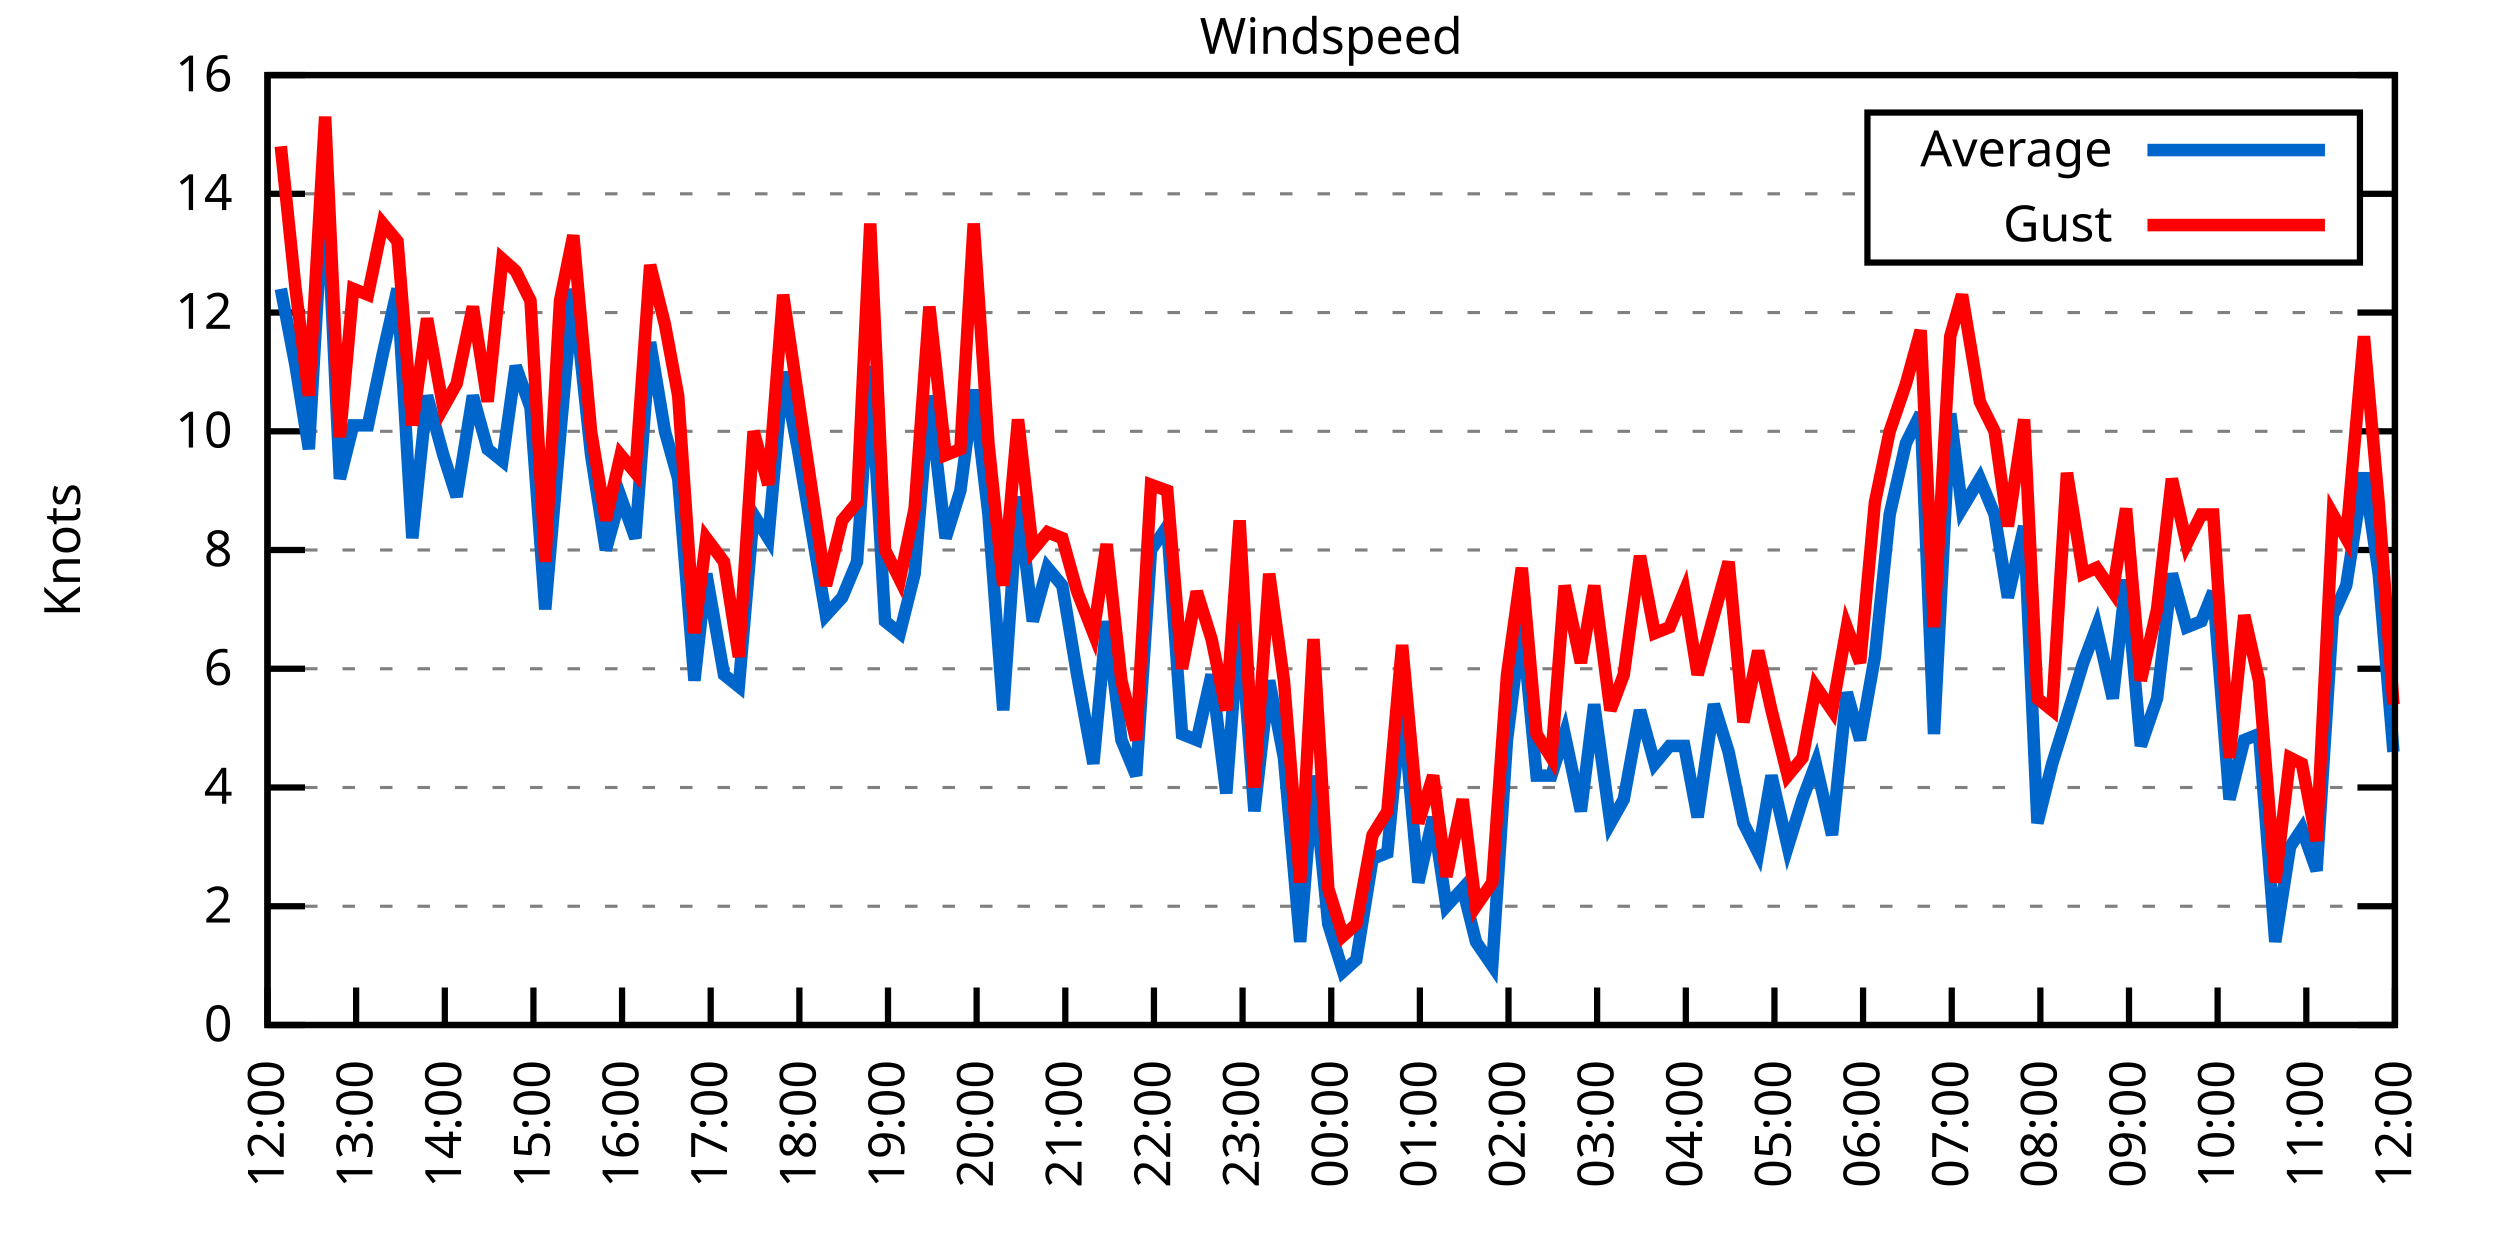
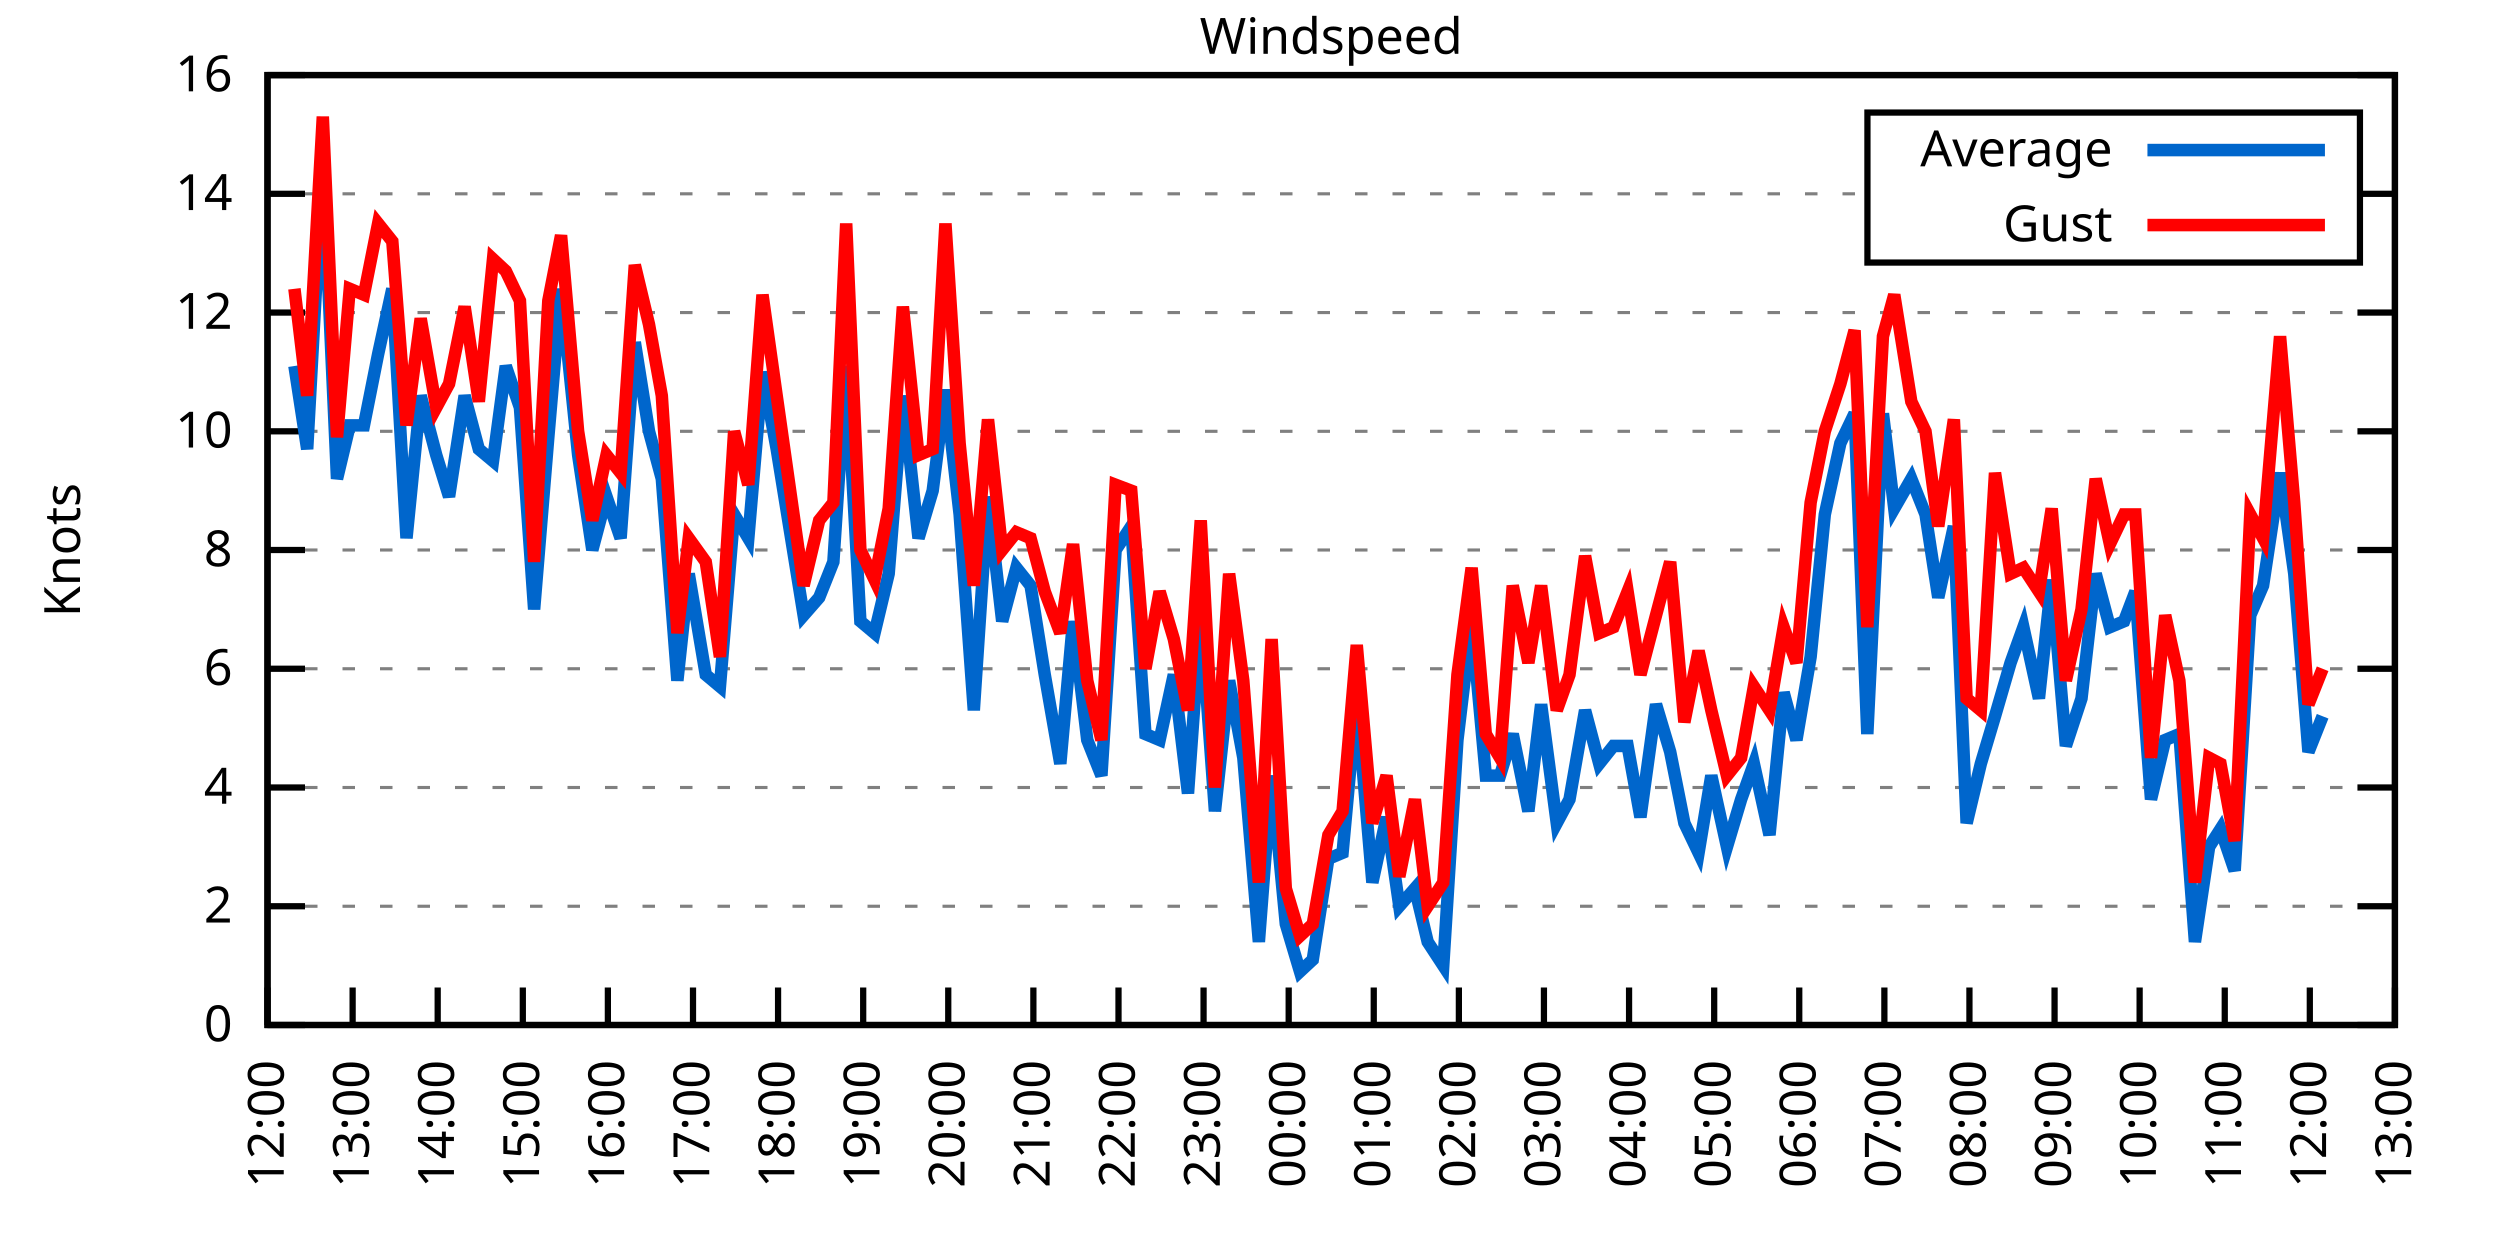
<svg xmlns="http://www.w3.org/2000/svg" xmlns:xlink="http://www.w3.org/1999/xlink" width="400" height="200" viewBox="0 0 400 200">
  <g id="gnuplot_canvas">
    <rect x="0" y="0" width="400" height="200" fill="none" />
    <defs>
      <circle id="gpDot" r="0.5" stroke-width="0.5" stroke="currentColor" />
      <path id="gpPt0" stroke-width="0.333" stroke="currentColor" d="M-1,0 h2 M0,-1 v2" />
      <path id="gpPt1" stroke-width="0.333" stroke="currentColor" d="M-1,-1 L1,1 M1,-1 L-1,1" />
      <path id="gpPt2" stroke-width="0.333" stroke="currentColor" d="M-1,0 L1,0 M0,-1 L0,1 M-1,-1 L1,1 M-1,1 L1,-1" />
      <rect id="gpPt3" stroke-width="0.333" stroke="currentColor" x="-1" y="-1" width="2" height="2" />
      <rect id="gpPt4" stroke-width="0.333" stroke="currentColor" fill="currentColor" x="-1" y="-1" width="2" height="2" />
      <circle id="gpPt5" stroke-width="0.333" stroke="currentColor" cx="0" cy="0" r="1" />
      <use xlink:href="#gpPt5" id="gpPt6" fill="currentColor" stroke="none" />
      <path id="gpPt7" stroke-width="0.333" stroke="currentColor" d="M0,-1.33 L-1.33,0.67 L1.33,0.67 z" />
      <use xlink:href="#gpPt7" id="gpPt8" fill="currentColor" stroke="none" />
      <use xlink:href="#gpPt7" id="gpPt9" stroke="currentColor" transform="rotate(180)" />
      <use xlink:href="#gpPt9" id="gpPt10" fill="currentColor" stroke="none" />
      <use xlink:href="#gpPt3" id="gpPt11" stroke="currentColor" transform="rotate(45)" />
      <use xlink:href="#gpPt11" id="gpPt12" fill="currentColor" stroke="none" />
      <path id="gpPt13" stroke-width="0.333" stroke="currentColor" d="M0,1.330 L1.265,0.411 L0.782,-1.067 L-0.782,-1.076 L-1.265,0.411 z" />
      <use xlink:href="#gpPt13" id="gpPt14" fill="currentColor" stroke="none" />
      <filter id="textbox" filterUnits="objectBoundingBox" x="0" y="0" height="1" width="1">
        <feFlood flood-color="white" flood-opacity="1" result="bgnd" />
        <feComposite in="SourceGraphic" in2="bgnd" operator="atop" />
      </filter>
      <filter id="greybox" filterUnits="objectBoundingBox" x="0" y="0" height="1" width="1">
        <feFlood flood-color="lightgrey" flood-opacity="1" result="grey" />
        <feComposite in="SourceGraphic" in2="grey" operator="atop" />
      </filter>
    </defs>
    <g fill="none" color="white" stroke="currentColor" stroke-width="1.00" stroke-linecap="butt" stroke-linejoin="miter">
</g>
    <g fill="none" color="black" stroke="currentColor" stroke-width="1.00" stroke-linecap="butt" stroke-linejoin="miter">
      <g stroke="none" shape-rendering="crispEdges">
        <polygon fill="rgb(255, 255, 255)" points="42.80,164.00 383.18,164.00 383.18,12.02 42.80,12.02 " />
      </g>
    </g>
    <g fill="none" color="black" stroke="currentColor" stroke-width="1.00" stroke-linecap="butt" stroke-linejoin="miter">
</g>
    <g fill="none" color="black" stroke="black" stroke-width="0.50" stroke-linecap="butt" stroke-linejoin="miter">
</g>
    <g fill="none" color="gray" stroke="currentColor" stroke-width="0.50" stroke-linecap="butt" stroke-linejoin="miter">
      <path stroke="gray" stroke-dasharray="2,4" class="gridline" d="M42.80,164.00 L383.19,164.00  " />
    </g>
    <g fill="none" color="gray" stroke="gray" stroke-width="1.00" stroke-linecap="butt" stroke-linejoin="miter">
</g>
    <g fill="none" color="black" stroke="currentColor" stroke-width="1.00" stroke-linecap="butt" stroke-linejoin="miter">
      <path stroke="black" d="M42.80,164.00 L48.80,164.00 M383.19,164.00 L377.19,164.00  " />
      <g transform="translate(37.20,166.60)" stroke="none" fill="black" font-family="Sans" font-size="8.00" text-anchor="end">
        <text>
          <tspan font-family="Sans"> 0</tspan>
        </text>
      </g>
    </g>
    <g fill="none" color="black" stroke="currentColor" stroke-width="1.00" stroke-linecap="butt" stroke-linejoin="miter">
</g>
    <g fill="none" color="black" stroke="black" stroke-width="0.50" stroke-linecap="butt" stroke-linejoin="miter">
</g>
    <g fill="none" color="gray" stroke="currentColor" stroke-width="0.50" stroke-linecap="butt" stroke-linejoin="miter">
      <path stroke="gray" stroke-dasharray="2,4" class="gridline" d="M42.80,145.00 L383.19,145.00  " />
    </g>
    <g fill="none" color="gray" stroke="gray" stroke-width="1.00" stroke-linecap="butt" stroke-linejoin="miter">
</g>
    <g fill="none" color="black" stroke="currentColor" stroke-width="1.00" stroke-linecap="butt" stroke-linejoin="miter">
      <path stroke="black" d="M42.80,145.00 L48.80,145.00 M383.19,145.00 L377.19,145.00  " />
      <g transform="translate(37.20,147.60)" stroke="none" fill="black" font-family="Sans" font-size="8.00" text-anchor="end">
        <text>
          <tspan font-family="Sans"> 2</tspan>
        </text>
      </g>
    </g>
    <g fill="none" color="black" stroke="currentColor" stroke-width="1.00" stroke-linecap="butt" stroke-linejoin="miter">
</g>
    <g fill="none" color="black" stroke="black" stroke-width="0.50" stroke-linecap="butt" stroke-linejoin="miter">
</g>
    <g fill="none" color="gray" stroke="currentColor" stroke-width="0.50" stroke-linecap="butt" stroke-linejoin="miter">
      <path stroke="gray" stroke-dasharray="2,4" class="gridline" d="M42.80,126.00 L383.19,126.00  " />
    </g>
    <g fill="none" color="gray" stroke="gray" stroke-width="1.00" stroke-linecap="butt" stroke-linejoin="miter">
</g>
    <g fill="none" color="black" stroke="currentColor" stroke-width="1.00" stroke-linecap="butt" stroke-linejoin="miter">
      <path stroke="black" d="M42.80,126.00 L48.80,126.00 M383.19,126.00 L377.19,126.00  " />
      <g transform="translate(37.20,128.60)" stroke="none" fill="black" font-family="Sans" font-size="8.00" text-anchor="end">
        <text>
          <tspan font-family="Sans"> 4</tspan>
        </text>
      </g>
    </g>
    <g fill="none" color="black" stroke="currentColor" stroke-width="1.00" stroke-linecap="butt" stroke-linejoin="miter">
</g>
    <g fill="none" color="black" stroke="black" stroke-width="0.50" stroke-linecap="butt" stroke-linejoin="miter">
</g>
    <g fill="none" color="gray" stroke="currentColor" stroke-width="0.50" stroke-linecap="butt" stroke-linejoin="miter">
      <path stroke="gray" stroke-dasharray="2,4" class="gridline" d="M42.80,107.00 L383.19,107.00  " />
    </g>
    <g fill="none" color="gray" stroke="gray" stroke-width="1.00" stroke-linecap="butt" stroke-linejoin="miter">
</g>
    <g fill="none" color="black" stroke="currentColor" stroke-width="1.00" stroke-linecap="butt" stroke-linejoin="miter">
      <path stroke="black" d="M42.80,107.00 L48.80,107.00 M383.19,107.00 L377.19,107.00  " />
      <g transform="translate(37.20,109.60)" stroke="none" fill="black" font-family="Sans" font-size="8.00" text-anchor="end">
        <text>
          <tspan font-family="Sans"> 6</tspan>
        </text>
      </g>
    </g>
    <g fill="none" color="black" stroke="currentColor" stroke-width="1.00" stroke-linecap="butt" stroke-linejoin="miter">
</g>
    <g fill="none" color="black" stroke="black" stroke-width="0.50" stroke-linecap="butt" stroke-linejoin="miter">
</g>
    <g fill="none" color="gray" stroke="currentColor" stroke-width="0.50" stroke-linecap="butt" stroke-linejoin="miter">
      <path stroke="gray" stroke-dasharray="2,4" class="gridline" d="M42.80,88.00 L383.19,88.00  " />
    </g>
    <g fill="none" color="gray" stroke="gray" stroke-width="1.00" stroke-linecap="butt" stroke-linejoin="miter">
</g>
    <g fill="none" color="black" stroke="currentColor" stroke-width="1.00" stroke-linecap="butt" stroke-linejoin="miter">
      <path stroke="black" d="M42.80,88.00 L48.80,88.00 M383.19,88.00 L377.19,88.00  " />
      <g transform="translate(37.20,90.60)" stroke="none" fill="black" font-family="Sans" font-size="8.00" text-anchor="end">
        <text>
          <tspan font-family="Sans"> 8</tspan>
        </text>
      </g>
    </g>
    <g fill="none" color="black" stroke="currentColor" stroke-width="1.00" stroke-linecap="butt" stroke-linejoin="miter">
</g>
    <g fill="none" color="black" stroke="black" stroke-width="0.50" stroke-linecap="butt" stroke-linejoin="miter">
</g>
    <g fill="none" color="gray" stroke="currentColor" stroke-width="0.50" stroke-linecap="butt" stroke-linejoin="miter">
      <path stroke="gray" stroke-dasharray="2,4" class="gridline" d="M42.80,69.01 L383.19,69.01  " />
    </g>
    <g fill="none" color="gray" stroke="gray" stroke-width="1.00" stroke-linecap="butt" stroke-linejoin="miter">
</g>
    <g fill="none" color="black" stroke="currentColor" stroke-width="1.00" stroke-linecap="butt" stroke-linejoin="miter">
      <path stroke="black" d="M42.80,69.01 L48.80,69.01 M383.19,69.01 L377.19,69.01  " />
      <g transform="translate(37.20,71.61)" stroke="none" fill="black" font-family="Sans" font-size="8.00" text-anchor="end">
        <text>
          <tspan font-family="Sans"> 10</tspan>
        </text>
      </g>
    </g>
    <g fill="none" color="black" stroke="currentColor" stroke-width="1.00" stroke-linecap="butt" stroke-linejoin="miter">
</g>
    <g fill="none" color="black" stroke="black" stroke-width="0.50" stroke-linecap="butt" stroke-linejoin="miter">
</g>
    <g fill="none" color="gray" stroke="currentColor" stroke-width="0.50" stroke-linecap="butt" stroke-linejoin="miter">
      <path stroke="gray" stroke-dasharray="2,4" class="gridline" d="M42.80,50.01 L383.19,50.01  " />
    </g>
    <g fill="none" color="gray" stroke="gray" stroke-width="1.00" stroke-linecap="butt" stroke-linejoin="miter">
</g>
    <g fill="none" color="black" stroke="currentColor" stroke-width="1.00" stroke-linecap="butt" stroke-linejoin="miter">
      <path stroke="black" d="M42.80,50.01 L48.80,50.01 M383.19,50.01 L377.19,50.01  " />
      <g transform="translate(37.20,52.61)" stroke="none" fill="black" font-family="Sans" font-size="8.00" text-anchor="end">
        <text>
          <tspan font-family="Sans"> 12</tspan>
        </text>
      </g>
    </g>
    <g fill="none" color="black" stroke="currentColor" stroke-width="1.00" stroke-linecap="butt" stroke-linejoin="miter">
</g>
    <g fill="none" color="black" stroke="black" stroke-width="0.50" stroke-linecap="butt" stroke-linejoin="miter">
</g>
    <g fill="none" color="gray" stroke="currentColor" stroke-width="0.50" stroke-linecap="butt" stroke-linejoin="miter">
      <path stroke="gray" stroke-dasharray="2,4" class="gridline" d="M42.80,31.01 L298.79,31.01 M377.59,31.01 L383.19,31.01  " />
    </g>
    <g fill="none" color="gray" stroke="gray" stroke-width="1.00" stroke-linecap="butt" stroke-linejoin="miter">
</g>
    <g fill="none" color="black" stroke="currentColor" stroke-width="1.00" stroke-linecap="butt" stroke-linejoin="miter">
      <path stroke="black" d="M42.80,31.01 L48.80,31.01 M383.19,31.01 L377.19,31.01  " />
      <g transform="translate(37.20,33.61)" stroke="none" fill="black" font-family="Sans" font-size="8.00" text-anchor="end">
        <text>
          <tspan font-family="Sans"> 14</tspan>
        </text>
      </g>
    </g>
    <g fill="none" color="black" stroke="currentColor" stroke-width="1.00" stroke-linecap="butt" stroke-linejoin="miter">
</g>
    <g fill="none" color="black" stroke="black" stroke-width="0.50" stroke-linecap="butt" stroke-linejoin="miter">
</g>
    <g fill="none" color="gray" stroke="currentColor" stroke-width="0.50" stroke-linecap="butt" stroke-linejoin="miter">
      <path stroke="gray" stroke-dasharray="2,4" class="gridline" d="M42.80,12.01 L383.19,12.01  " />
    </g>
    <g fill="none" color="gray" stroke="gray" stroke-width="1.00" stroke-linecap="butt" stroke-linejoin="miter">
</g>
    <g fill="none" color="black" stroke="currentColor" stroke-width="1.00" stroke-linecap="butt" stroke-linejoin="miter">
      <path stroke="black" d="M42.80,12.01 L48.80,12.01 M383.19,12.01 L377.19,12.01  " />
      <g transform="translate(37.20,14.61)" stroke="none" fill="black" font-family="Sans" font-size="8.00" text-anchor="end">
        <text>
          <tspan font-family="Sans"> 16</tspan>
        </text>
      </g>
    </g>
    <g fill="none" color="black" stroke="currentColor" stroke-width="1.00" stroke-linecap="butt" stroke-linejoin="miter">
      <path stroke="black" d="M42.80,164.00 L42.80,158.00  " />
      <g transform="translate(45.40,169.60) rotate(270.00)" stroke="none" fill="black" font-family="Sans" font-size="8.00" text-anchor="end">
        <text>
          <tspan font-family="Sans">12:00</tspan>
        </text>
      </g>
    </g>
    <g fill="none" color="black" stroke="currentColor" stroke-width="1.00" stroke-linecap="butt" stroke-linejoin="miter">
-       <path stroke="black" d="M56.98,164.00 L56.98,158.00  " />
-       <g transform="translate(59.58,169.60) rotate(270.00)" stroke="none" fill="black" font-family="Sans" font-size="8.00" text-anchor="end">
+       <path stroke="black" d="M56.42,164.00 L56.42,158.00  " />
+       <g transform="translate(59.02,169.60) rotate(270.00)" stroke="none" fill="black" font-family="Sans" font-size="8.00" text-anchor="end">
        <text>
          <tspan font-family="Sans">13:00</tspan>
        </text>
      </g>
    </g>
    <g fill="none" color="black" stroke="currentColor" stroke-width="1.00" stroke-linecap="butt" stroke-linejoin="miter">
-       <path stroke="black" d="M71.17,164.00 L71.17,158.00  " />
-       <g transform="translate(73.77,169.60) rotate(270.00)" stroke="none" fill="black" font-family="Sans" font-size="8.00" text-anchor="end">
+       <path stroke="black" d="M70.03,164.00 L70.03,158.00  " />
+       <g transform="translate(72.63,169.60) rotate(270.00)" stroke="none" fill="black" font-family="Sans" font-size="8.00" text-anchor="end">
        <text>
          <tspan font-family="Sans">14:00</tspan>
        </text>
      </g>
    </g>
    <g fill="none" color="black" stroke="currentColor" stroke-width="1.00" stroke-linecap="butt" stroke-linejoin="miter">
-       <path stroke="black" d="M85.35,164.00 L85.35,158.00  " />
-       <g transform="translate(87.95,169.60) rotate(270.00)" stroke="none" fill="black" font-family="Sans" font-size="8.00" text-anchor="end">
+       <path stroke="black" d="M83.65,164.00 L83.65,158.00  " />
+       <g transform="translate(86.25,169.60) rotate(270.00)" stroke="none" fill="black" font-family="Sans" font-size="8.00" text-anchor="end">
        <text>
          <tspan font-family="Sans">15:00</tspan>
        </text>
      </g>
    </g>
    <g fill="none" color="black" stroke="currentColor" stroke-width="1.00" stroke-linecap="butt" stroke-linejoin="miter">
-       <path stroke="black" d="M99.53,164.00 L99.53,158.00  " />
-       <g transform="translate(102.13,169.60) rotate(270.00)" stroke="none" fill="black" font-family="Sans" font-size="8.00" text-anchor="end">
+       <path stroke="black" d="M97.26,164.00 L97.26,158.00  " />
+       <g transform="translate(99.86,169.60) rotate(270.00)" stroke="none" fill="black" font-family="Sans" font-size="8.00" text-anchor="end">
        <text>
          <tspan font-family="Sans">16:00</tspan>
        </text>
      </g>
    </g>
    <g fill="none" color="black" stroke="currentColor" stroke-width="1.00" stroke-linecap="butt" stroke-linejoin="miter">
-       <path stroke="black" d="M113.71,164.00 L113.71,158.00  " />
-       <g transform="translate(116.31,169.60) rotate(270.00)" stroke="none" fill="black" font-family="Sans" font-size="8.00" text-anchor="end">
+       <path stroke="black" d="M110.88,164.00 L110.88,158.00  " />
+       <g transform="translate(113.48,169.60) rotate(270.00)" stroke="none" fill="black" font-family="Sans" font-size="8.00" text-anchor="end">
        <text>
          <tspan font-family="Sans">17:00</tspan>
        </text>
      </g>
    </g>
    <g fill="none" color="black" stroke="currentColor" stroke-width="1.00" stroke-linecap="butt" stroke-linejoin="miter">
-       <path stroke="black" d="M127.90,164.00 L127.90,158.00  " />
-       <g transform="translate(130.50,169.60) rotate(270.00)" stroke="none" fill="black" font-family="Sans" font-size="8.00" text-anchor="end">
+       <path stroke="black" d="M124.49,164.00 L124.49,158.00  " />
+       <g transform="translate(127.09,169.60) rotate(270.00)" stroke="none" fill="black" font-family="Sans" font-size="8.00" text-anchor="end">
        <text>
          <tspan font-family="Sans">18:00</tspan>
        </text>
      </g>
    </g>
    <g fill="none" color="black" stroke="currentColor" stroke-width="1.00" stroke-linecap="butt" stroke-linejoin="miter">
-       <path stroke="black" d="M142.08,164.00 L142.08,158.00  " />
-       <g transform="translate(144.68,169.60) rotate(270.00)" stroke="none" fill="black" font-family="Sans" font-size="8.00" text-anchor="end">
+       <path stroke="black" d="M138.11,164.00 L138.11,158.00  " />
+       <g transform="translate(140.71,169.60) rotate(270.00)" stroke="none" fill="black" font-family="Sans" font-size="8.00" text-anchor="end">
        <text>
          <tspan font-family="Sans">19:00</tspan>
        </text>
      </g>
    </g>
    <g fill="none" color="black" stroke="currentColor" stroke-width="1.00" stroke-linecap="butt" stroke-linejoin="miter">
-       <path stroke="black" d="M156.26,164.00 L156.26,158.00  " />
-       <g transform="translate(158.86,169.60) rotate(270.00)" stroke="none" fill="black" font-family="Sans" font-size="8.00" text-anchor="end">
+       <path stroke="black" d="M151.72,164.00 L151.72,158.00  " />
+       <g transform="translate(154.32,169.60) rotate(270.00)" stroke="none" fill="black" font-family="Sans" font-size="8.00" text-anchor="end">
        <text>
          <tspan font-family="Sans">20:00</tspan>
        </text>
      </g>
    </g>
    <g fill="none" color="black" stroke="currentColor" stroke-width="1.00" stroke-linecap="butt" stroke-linejoin="miter">
-       <path stroke="black" d="M170.45,164.00 L170.45,158.00  " />
-       <g transform="translate(173.05,169.60) rotate(270.00)" stroke="none" fill="black" font-family="Sans" font-size="8.00" text-anchor="end">
+       <path stroke="black" d="M165.34,164.00 L165.34,158.00  " />
+       <g transform="translate(167.94,169.60) rotate(270.00)" stroke="none" fill="black" font-family="Sans" font-size="8.00" text-anchor="end">
        <text>
          <tspan font-family="Sans">21:00</tspan>
        </text>
      </g>
    </g>
    <g fill="none" color="black" stroke="currentColor" stroke-width="1.00" stroke-linecap="butt" stroke-linejoin="miter">
-       <path stroke="black" d="M184.63,164.00 L184.63,158.00  " />
-       <g transform="translate(187.23,169.60) rotate(270.00)" stroke="none" fill="black" font-family="Sans" font-size="8.00" text-anchor="end">
+       <path stroke="black" d="M178.96,164.00 L178.96,158.00  " />
+       <g transform="translate(181.56,169.60) rotate(270.00)" stroke="none" fill="black" font-family="Sans" font-size="8.00" text-anchor="end">
        <text>
          <tspan font-family="Sans">22:00</tspan>
        </text>
      </g>
    </g>
    <g fill="none" color="black" stroke="currentColor" stroke-width="1.00" stroke-linecap="butt" stroke-linejoin="miter">
-       <path stroke="black" d="M198.81,164.00 L198.81,158.00  " />
-       <g transform="translate(201.41,169.60) rotate(270.00)" stroke="none" fill="black" font-family="Sans" font-size="8.00" text-anchor="end">
+       <path stroke="black" d="M192.57,164.00 L192.57,158.00  " />
+       <g transform="translate(195.17,169.60) rotate(270.00)" stroke="none" fill="black" font-family="Sans" font-size="8.00" text-anchor="end">
        <text>
          <tspan font-family="Sans">23:00</tspan>
        </text>
      </g>
    </g>
    <g fill="none" color="black" stroke="currentColor" stroke-width="1.00" stroke-linecap="butt" stroke-linejoin="miter">
-       <path stroke="black" d="M213.00,164.00 L213.00,158.00  " />
-       <g transform="translate(215.60,169.60) rotate(270.00)" stroke="none" fill="black" font-family="Sans" font-size="8.00" text-anchor="end">
+       <path stroke="black" d="M206.19,164.00 L206.19,158.00  " />
+       <g transform="translate(208.79,169.60) rotate(270.00)" stroke="none" fill="black" font-family="Sans" font-size="8.00" text-anchor="end">
        <text>
          <tspan font-family="Sans">00:00</tspan>
        </text>
      </g>
    </g>
    <g fill="none" color="black" stroke="currentColor" stroke-width="1.00" stroke-linecap="butt" stroke-linejoin="miter">
-       <path stroke="black" d="M227.18,164.00 L227.18,158.00  " />
-       <g transform="translate(229.78,169.60) rotate(270.00)" stroke="none" fill="black" font-family="Sans" font-size="8.00" text-anchor="end">
+       <path stroke="black" d="M219.80,164.00 L219.80,158.00  " />
+       <g transform="translate(222.40,169.60) rotate(270.00)" stroke="none" fill="black" font-family="Sans" font-size="8.00" text-anchor="end">
        <text>
          <tspan font-family="Sans">01:00</tspan>
        </text>
      </g>
    </g>
    <g fill="none" color="black" stroke="currentColor" stroke-width="1.00" stroke-linecap="butt" stroke-linejoin="miter">
-       <path stroke="black" d="M241.36,164.00 L241.36,158.00  " />
-       <g transform="translate(243.96,169.60) rotate(270.00)" stroke="none" fill="black" font-family="Sans" font-size="8.00" text-anchor="end">
+       <path stroke="black" d="M233.42,164.00 L233.42,158.00  " />
+       <g transform="translate(236.02,169.60) rotate(270.00)" stroke="none" fill="black" font-family="Sans" font-size="8.00" text-anchor="end">
        <text>
          <tspan font-family="Sans">02:00</tspan>
        </text>
      </g>
    </g>
    <g fill="none" color="black" stroke="currentColor" stroke-width="1.00" stroke-linecap="butt" stroke-linejoin="miter">
-       <path stroke="black" d="M255.54,164.00 L255.54,158.00  " />
-       <g transform="translate(258.14,169.60) rotate(270.00)" stroke="none" fill="black" font-family="Sans" font-size="8.00" text-anchor="end">
+       <path stroke="black" d="M247.03,164.00 L247.03,158.00  " />
+       <g transform="translate(249.63,169.60) rotate(270.00)" stroke="none" fill="black" font-family="Sans" font-size="8.00" text-anchor="end">
        <text>
          <tspan font-family="Sans">03:00</tspan>
        </text>
      </g>
    </g>
    <g fill="none" color="black" stroke="currentColor" stroke-width="1.00" stroke-linecap="butt" stroke-linejoin="miter">
-       <path stroke="black" d="M269.73,164.00 L269.73,158.00  " />
-       <g transform="translate(272.33,169.60) rotate(270.00)" stroke="none" fill="black" font-family="Sans" font-size="8.00" text-anchor="end">
+       <path stroke="black" d="M260.65,164.00 L260.65,158.00  " />
+       <g transform="translate(263.25,169.60) rotate(270.00)" stroke="none" fill="black" font-family="Sans" font-size="8.00" text-anchor="end">
        <text>
          <tspan font-family="Sans">04:00</tspan>
        </text>
      </g>
    </g>
    <g fill="none" color="black" stroke="currentColor" stroke-width="1.00" stroke-linecap="butt" stroke-linejoin="miter">
-       <path stroke="black" d="M283.91,164.00 L283.91,158.00  " />
-       <g transform="translate(286.51,169.60) rotate(270.00)" stroke="none" fill="black" font-family="Sans" font-size="8.00" text-anchor="end">
+       <path stroke="black" d="M274.27,164.00 L274.27,158.00  " />
+       <g transform="translate(276.87,169.60) rotate(270.00)" stroke="none" fill="black" font-family="Sans" font-size="8.00" text-anchor="end">
        <text>
          <tspan font-family="Sans">05:00</tspan>
        </text>
      </g>
    </g>
    <g fill="none" color="black" stroke="currentColor" stroke-width="1.00" stroke-linecap="butt" stroke-linejoin="miter">
-       <path stroke="black" d="M298.09,164.00 L298.09,158.00  " />
-       <g transform="translate(300.69,169.60) rotate(270.00)" stroke="none" fill="black" font-family="Sans" font-size="8.00" text-anchor="end">
+       <path stroke="black" d="M287.88,164.00 L287.88,158.00  " />
+       <g transform="translate(290.48,169.60) rotate(270.00)" stroke="none" fill="black" font-family="Sans" font-size="8.00" text-anchor="end">
        <text>
          <tspan font-family="Sans">06:00</tspan>
        </text>
      </g>
    </g>
    <g fill="none" color="black" stroke="currentColor" stroke-width="1.00" stroke-linecap="butt" stroke-linejoin="miter">
-       <path stroke="black" d="M312.28,164.00 L312.28,158.00  " />
-       <g transform="translate(314.88,169.60) rotate(270.00)" stroke="none" fill="black" font-family="Sans" font-size="8.00" text-anchor="end">
+       <path stroke="black" d="M301.50,164.00 L301.50,158.00  " />
+       <g transform="translate(304.10,169.60) rotate(270.00)" stroke="none" fill="black" font-family="Sans" font-size="8.00" text-anchor="end">
        <text>
          <tspan font-family="Sans">07:00</tspan>
        </text>
      </g>
    </g>
    <g fill="none" color="black" stroke="currentColor" stroke-width="1.00" stroke-linecap="butt" stroke-linejoin="miter">
-       <path stroke="black" d="M326.46,164.00 L326.46,158.00  " />
-       <g transform="translate(329.06,169.60) rotate(270.00)" stroke="none" fill="black" font-family="Sans" font-size="8.00" text-anchor="end">
+       <path stroke="black" d="M315.11,164.00 L315.11,158.00  " />
+       <g transform="translate(317.71,169.60) rotate(270.00)" stroke="none" fill="black" font-family="Sans" font-size="8.00" text-anchor="end">
        <text>
          <tspan font-family="Sans">08:00</tspan>
        </text>
      </g>
    </g>
    <g fill="none" color="black" stroke="currentColor" stroke-width="1.00" stroke-linecap="butt" stroke-linejoin="miter">
-       <path stroke="black" d="M340.64,164.00 L340.64,158.00  " />
-       <g transform="translate(343.24,169.60) rotate(270.00)" stroke="none" fill="black" font-family="Sans" font-size="8.00" text-anchor="end">
+       <path stroke="black" d="M328.73,164.00 L328.73,158.00  " />
+       <g transform="translate(331.33,169.60) rotate(270.00)" stroke="none" fill="black" font-family="Sans" font-size="8.00" text-anchor="end">
        <text>
          <tspan font-family="Sans">09:00</tspan>
        </text>
      </g>
    </g>
    <g fill="none" color="black" stroke="currentColor" stroke-width="1.00" stroke-linecap="butt" stroke-linejoin="miter">
-       <path stroke="black" d="M354.82,164.00 L354.82,158.00  " />
-       <g transform="translate(357.42,169.60) rotate(270.00)" stroke="none" fill="black" font-family="Sans" font-size="8.00" text-anchor="end">
+       <path stroke="black" d="M342.34,164.00 L342.34,158.00  " />
+       <g transform="translate(344.94,169.60) rotate(270.00)" stroke="none" fill="black" font-family="Sans" font-size="8.00" text-anchor="end">
        <text>
          <tspan font-family="Sans">10:00</tspan>
        </text>
      </g>
    </g>
    <g fill="none" color="black" stroke="currentColor" stroke-width="1.00" stroke-linecap="butt" stroke-linejoin="miter">
-       <path stroke="black" d="M369.01,164.00 L369.01,158.00  " />
-       <g transform="translate(371.61,169.60) rotate(270.00)" stroke="none" fill="black" font-family="Sans" font-size="8.00" text-anchor="end">
+       <path stroke="black" d="M355.96,164.00 L355.96,158.00  " />
+       <g transform="translate(358.56,169.60) rotate(270.00)" stroke="none" fill="black" font-family="Sans" font-size="8.00" text-anchor="end">
        <text>
          <tspan font-family="Sans">11:00</tspan>
+         </text>
+       </g>
+     </g>
+     <g fill="none" color="black" stroke="currentColor" stroke-width="1.00" stroke-linecap="butt" stroke-linejoin="miter">
+       <path stroke="black" d="M369.57,164.00 L369.57,158.00  " />
+       <g transform="translate(372.17,169.60) rotate(270.00)" stroke="none" fill="black" font-family="Sans" font-size="8.00" text-anchor="end">
+         <text>
+           <tspan font-family="Sans">12:00</tspan>
        </text>
      </g>
    </g>
    <g fill="none" color="black" stroke="currentColor" stroke-width="1.00" stroke-linecap="butt" stroke-linejoin="miter">
      <path stroke="black" d="M383.19,164.00 L383.19,158.00  " />
      <g transform="translate(385.79,169.60) rotate(270.00)" stroke="none" fill="black" font-family="Sans" font-size="8.00" text-anchor="end">
        <text>
-           <tspan font-family="Sans">12:00</tspan>
+           <tspan font-family="Sans">13:00</tspan>
        </text>
      </g>
    </g>
    <g fill="none" color="black" stroke="currentColor" stroke-width="1.00" stroke-linecap="butt" stroke-linejoin="miter">
</g>
    <g fill="none" color="black" stroke="currentColor" stroke-width="1.00" stroke-linecap="butt" stroke-linejoin="miter">
      <path stroke="black" d="M42.80,12.01 L42.80,164.00 L383.19,164.00 L383.19,12.01 L42.80,12.01 Z  " />
    </g>
    <g fill="none" color="black" stroke="currentColor" stroke-width="1.00" stroke-linecap="butt" stroke-linejoin="miter">
</g>
    <g fill="none" color="black" stroke="currentColor" stroke-width="1.00" stroke-linecap="butt" stroke-linejoin="miter">
      <path stroke="black" d="M298.79,42.01 L298.79,18.01 L377.59,18.01 L377.59,42.01 L298.79,42.01 Z  " />
    </g>
    <g id="Windspeed_plot_1">
      <g fill="none" color="white" stroke="black" stroke-width="2.00" stroke-linecap="butt" stroke-linejoin="miter">
</g>
      <g fill="none" color="black" stroke="currentColor" stroke-width="2.00" stroke-linecap="butt" stroke-linejoin="miter">
        <g transform="translate(337.99,26.61)" stroke="none" fill="black" font-family="Sans" font-size="8.00" text-anchor="end">
          <text>
            <tspan font-family="Sans">Average</tspan>
          </text>
        </g>
      </g>
      <g fill="none" color="black" stroke="currentColor" stroke-width="2.00" stroke-linecap="butt" stroke-linejoin="miter">
-         <path stroke="rgb(  0, 102, 204)" d="M343.59,24.01 L371.99,24.01 M44.93,46.21 L47.29,58.56 L49.42,71.86 L52.02,26.26 L54.38,76.61 L56.51,68.06   L58.87,68.06 L61.24,56.66 L63.60,46.21 L65.97,86.11 L68.33,63.31 L70.93,72.81 L73.06,79.46 L75.66,63.31   L78.02,71.86 L80.38,73.76 L82.51,58.56 L84.88,65.21 L87.24,97.50 L89.60,69.96 L91.73,46.21 L94.57,72.81   L96.93,88.00 L99.30,79.46 L101.66,86.11 L104.02,54.76 L106.39,69.01 L108.51,76.61 L111.11,108.90 L113.01,91.80   L115.84,107.95 L118.21,109.85 L120.57,82.31 L122.93,86.11 L125.30,59.51 L127.66,71.86 L132.15,98.45 L134.75,95.60   L137.12,89.90 L139.24,58.56 L141.61,99.40 L143.97,101.30 L146.34,91.80 L148.70,63.31 L151.30,86.11 L153.66,78.51   L155.79,62.36 L158.15,82.31 L160.52,113.65 L162.88,79.46 L165.25,99.40 L167.61,90.85 L169.97,93.70 L172.34,107.95   L174.94,122.20 L177.06,99.40 L179.43,118.40 L181.79,124.10 L184.16,88.00 L186.76,84.21 L189.12,117.45 L191.48,118.40   L193.85,107.95 L196.21,126.95 L198.34,98.45 L200.70,129.80 L203.07,108.90 L205.43,121.25 L208.03,150.70 L210.16,124.10   L212.52,147.85 L214.89,155.45 L217.01,153.55 L219.61,137.40 L221.98,136.45 L224.34,111.75 L226.94,141.20 L229.31,130.75   L231.43,145.00 L234.03,142.15 L236.16,150.70 L238.76,154.50 L241.12,118.40 L243.49,99.40 L245.85,124.10 L248.22,124.10   L250.34,117.45 L252.94,129.80 L255.07,112.70 L257.67,131.70 L259.80,127.90 L262.40,113.65 L264.76,122.20 L267.13,119.35   L269.49,119.35 L271.62,130.75 L274.22,112.70 L276.58,120.30 L278.95,131.70 L281.31,136.45 L283.44,124.10 L286.04,135.50   L288.40,127.90 L290.53,122.20 L293.13,133.60 L295.49,110.80 L297.62,118.40 L299.98,105.10 L302.35,82.31 L304.95,70.91   L307.31,66.16 L309.44,117.45 L312.04,66.16 L313.93,81.36 L316.77,76.61 L319.13,82.31 L321.26,95.60 L323.86,84.21   L325.99,131.70 L328.35,122.20 L330.71,114.60 L333.31,106.05 L335.44,100.35 L338.04,111.75 L340.17,92.75 L342.53,119.35   L345.13,111.75 L347.50,91.80 L349.86,100.35 L352.22,99.40 L354.12,94.65 L356.72,127.90 L359.08,118.40 L361.44,117.45   L364.04,150.70 L366.41,135.50 L368.30,132.65 L370.66,139.30 L373.26,98.45 L375.39,93.70 L378.23,75.66 L380.59,91.80   L382.95,120.30  " />
+         <path stroke="rgb(  0, 102, 204)" d="M343.59,24.01 L371.99,24.01 M47.11,58.56 L49.15,71.86 L51.65,26.26 L53.92,76.61 L55.96,68.06 L58.23,68.06   L60.50,56.66 L62.77,46.21 L65.04,86.11 L67.31,63.31 L69.80,72.81 L71.85,79.46 L74.34,63.31 L76.61,71.86   L78.88,73.76 L80.92,58.56 L83.19,65.21 L85.46,97.50 L87.73,69.96 L89.77,46.21 L92.50,72.81 L94.77,88.00   L97.04,79.46 L99.30,86.11 L101.57,54.76 L103.84,69.01 L105.89,76.61 L108.38,108.90 L110.20,91.80 L112.92,107.95   L115.19,109.85 L117.46,82.31 L119.73,86.11 L122.00,59.51 L124.27,71.86 L128.58,98.45 L131.07,95.60 L133.34,89.90   L135.39,58.56 L137.66,99.40 L139.92,101.30 L142.19,91.80 L144.46,63.31 L146.96,86.11 L149.23,78.51 L151.27,62.36   L153.54,82.31 L155.81,113.65 L158.08,79.46 L160.35,99.40 L162.62,90.85 L164.89,93.70 L167.16,107.95 L169.65,122.20   L171.69,99.40 L173.96,118.40 L176.23,124.10 L178.50,88.00 L181.00,84.21 L183.27,117.45 L185.54,118.40 L187.81,107.95   L190.08,126.95 L192.12,98.45 L194.39,129.80 L196.66,108.90 L198.93,121.25 L201.42,150.70 L203.46,124.10 L205.73,147.85   L208.00,155.45 L210.04,153.55 L212.54,137.40 L214.81,136.45 L217.08,111.75 L219.58,141.20 L221.85,130.75 L223.89,145.00   L226.38,142.15 L228.43,150.70 L230.92,154.50 L233.19,118.40 L235.46,99.40 L237.73,124.10 L240.00,124.10 L242.04,117.45   L244.54,129.80 L246.58,112.70 L249.08,131.70 L251.12,127.90 L253.61,113.65 L255.88,122.20 L258.15,119.35 L260.42,119.35   L262.47,130.75 L264.96,112.70 L267.23,120.30 L269.50,131.70 L271.77,136.45 L273.81,124.10 L276.31,135.50 L278.58,127.90   L280.62,122.20 L283.12,133.60 L285.38,110.80 L287.43,118.40 L289.70,105.10 L291.97,82.31 L294.46,70.91 L296.73,66.16   L298.77,117.45 L301.27,66.16 L303.08,81.36 L305.81,76.61 L308.08,82.31 L310.12,95.60 L312.62,84.21 L314.66,131.70   L316.93,122.20 L319.20,114.60 L321.69,106.05 L323.74,100.35 L326.23,111.75 L328.27,92.75 L330.54,119.35 L333.04,111.75   L335.31,91.80 L337.58,100.35 L339.85,99.40 L341.66,94.65 L344.16,127.90 L346.43,118.40 L348.70,117.45 L351.19,150.70   L353.46,135.50 L355.28,132.65 L357.55,139.30 L360.04,98.45 L362.09,93.70 L364.81,75.66 L367.08,91.80 L369.35,120.30   L371.62,114.60  " />
      </g>
    </g>
    <g id="Windspeed_plot_2">
      <g fill="none" color="black" stroke="currentColor" stroke-width="2.00" stroke-linecap="butt" stroke-linejoin="miter">
        <g transform="translate(337.99,38.61)" stroke="none" fill="black" font-family="Sans" font-size="8.00" text-anchor="end">
          <text>
            <tspan font-family="Sans">Gust</tspan>
          </text>
        </g>
      </g>
      <g fill="none" color="black" stroke="currentColor" stroke-width="2.00" stroke-linecap="butt" stroke-linejoin="miter">
-         <path stroke="rgb(255,   0,   0)" d="M343.59,36.01 L371.99,36.01 M44.93,23.41 L47.29,46.21 L49.42,63.31 L52.02,18.66 L54.38,69.96 L56.51,46.21   L58.87,47.16 L61.24,35.76 L63.60,38.61 L65.97,68.06 L68.33,50.96 L70.93,65.21 L73.06,61.41 L75.66,49.06   L78.02,64.26 L80.38,41.46 L82.51,43.36 L84.88,48.11 L87.24,89.90 L89.60,48.11 L91.73,37.66 L94.57,69.01   L96.93,83.26 L99.30,72.81 L101.66,75.66 L104.02,42.41 L106.39,51.91 L108.51,63.31 L111.11,101.30 L113.01,86.11   L115.84,89.90 L118.21,105.10 L120.57,69.01 L122.93,77.56 L125.30,47.16 L127.66,63.31 L132.15,93.70 L134.75,83.26   L137.12,80.41 L139.24,35.76 L141.61,88.00 L143.97,92.75 L146.34,81.36 L148.70,49.06 L151.30,72.81 L153.66,71.86   L155.79,35.76 L158.15,70.91 L160.52,93.70 L162.88,67.11 L165.25,88.00 L167.61,85.16 L169.97,86.11 L172.34,94.65   L174.94,101.30 L177.06,87.06 L179.43,108.90 L181.79,118.40 L184.16,77.56 L186.76,78.51 L189.12,107.00 L191.48,94.65   L193.85,102.25 L196.21,113.65 L198.34,83.26 L200.70,126.00 L203.07,91.80 L205.43,108.90 L208.03,141.20 L210.16,102.25   L212.52,142.15 L214.89,149.75 L217.01,147.85 L219.61,133.60 L221.98,129.80 L224.34,103.20 L226.94,131.70 L229.31,124.10   L231.43,140.25 L234.03,127.90 L236.16,145.00 L238.76,141.20 L241.12,107.95 L243.49,90.85 L245.85,117.45 L248.22,121.25   L250.34,93.70 L252.94,106.05 L255.07,93.70 L257.67,113.65 L259.80,107.95 L262.40,88.95 L264.76,101.30 L267.13,100.35   L269.49,94.65 L271.62,107.95 L274.22,98.45 L276.58,89.90 L278.95,115.55 L281.31,104.15 L283.44,113.65 L286.04,124.10   L288.40,121.25 L290.53,109.85 L293.13,113.65 L295.49,100.35 L297.62,106.05 L299.98,80.41 L302.35,69.01 L304.95,61.41   L307.31,52.86 L309.44,100.35 L312.04,53.81 L313.93,47.16 L316.77,64.26 L319.13,69.01 L321.26,84.21 L323.86,67.11   L325.99,111.75 L328.35,113.65 L330.71,75.66 L333.31,91.80 L335.44,90.85 L338.04,94.65 L340.17,81.36 L342.53,108.90   L345.13,97.50 L347.50,76.61 L349.86,87.06 L352.22,82.31 L354.12,82.31 L356.72,121.25 L359.08,98.45 L361.44,108.90   L364.04,141.20 L366.41,121.25 L368.30,122.20 L370.66,134.55 L373.26,82.31 L375.39,86.11 L378.23,53.81 L380.59,80.41   L382.95,112.70  " />
+         <path stroke="rgb(255,   0,   0)" d="M343.59,36.01 L371.99,36.01 M47.11,46.21 L49.15,63.31 L51.65,18.66 L53.92,69.96 L55.96,46.21 L58.23,47.16   L60.50,35.76 L62.77,38.61 L65.04,68.06 L67.31,50.96 L69.80,65.21 L71.85,61.41 L74.34,49.06 L76.61,64.26   L78.88,41.46 L80.92,43.36 L83.19,48.11 L85.46,89.90 L87.73,48.11 L89.77,37.66 L92.50,69.01 L94.77,83.26   L97.04,72.81 L99.30,75.66 L101.57,42.41 L103.84,51.91 L105.89,63.31 L108.38,101.30 L110.20,86.11 L112.92,89.90   L115.19,105.10 L117.46,69.01 L119.73,77.56 L122.00,47.16 L124.27,63.31 L128.58,93.70 L131.07,83.26 L133.34,80.41   L135.39,35.76 L137.66,88.00 L139.92,92.75 L142.19,81.36 L144.46,49.06 L146.96,72.81 L149.23,71.86 L151.27,35.76   L153.54,70.91 L155.81,93.70 L158.08,67.11 L160.35,88.00 L162.62,85.16 L164.89,86.11 L167.16,94.65 L169.65,101.30   L171.69,87.06 L173.96,108.90 L176.23,118.40 L178.50,77.56 L181.00,78.51 L183.27,107.00 L185.54,94.65 L187.81,102.25   L190.08,113.65 L192.12,83.26 L194.39,126.00 L196.66,91.80 L198.93,108.90 L201.42,141.20 L203.46,102.25 L205.73,142.15   L208.00,149.75 L210.04,147.85 L212.54,133.60 L214.81,129.80 L217.08,103.20 L219.58,131.70 L221.85,124.10 L223.89,140.25   L226.38,127.90 L228.43,145.00 L230.92,141.20 L233.19,107.95 L235.46,90.85 L237.73,117.45 L240.00,121.25 L242.04,93.70   L244.54,106.05 L246.58,93.70 L249.08,113.65 L251.12,107.95 L253.61,88.95 L255.88,101.30 L258.15,100.35 L260.42,94.65   L262.47,107.95 L264.96,98.45 L267.23,89.90 L269.50,115.55 L271.77,104.15 L273.81,113.65 L276.31,124.10 L278.58,121.25   L280.62,109.85 L283.12,113.65 L285.38,100.35 L287.43,106.05 L289.70,80.41 L291.97,69.01 L294.46,61.41 L296.73,52.86   L298.77,100.35 L301.27,53.81 L303.08,47.16 L305.81,64.26 L308.08,69.01 L310.12,84.21 L312.62,67.11 L314.66,111.75   L316.93,113.65 L319.20,75.66 L321.69,91.80 L323.74,90.85 L326.23,94.65 L328.27,81.36 L330.54,108.90 L333.04,97.50   L335.31,76.61 L337.58,87.06 L339.85,82.31 L341.66,82.31 L344.16,121.25 L346.43,98.45 L348.70,108.90 L351.19,141.20   L353.46,121.25 L355.28,122.20 L357.55,134.55 L360.04,82.31 L362.09,86.11 L364.81,53.81 L367.08,80.41 L369.35,112.70   L371.62,107.00  " />
      </g>
    </g>
    <g fill="none" color="black" stroke="currentColor" stroke-width="2.00" stroke-linecap="butt" stroke-linejoin="miter">
</g>
    <g fill="none" color="black" stroke="black" stroke-width="1.00" stroke-linecap="butt" stroke-linejoin="miter">
</g>
    <g fill="none" color="black" stroke="currentColor" stroke-width="1.00" stroke-linecap="butt" stroke-linejoin="miter">
      <path stroke="black" d="M42.80,12.01 L42.80,164.00 L383.19,164.00 L383.19,12.01 L42.80,12.01 Z  " />
      <g transform="translate(12.80,88.01) rotate(270.00)" stroke="none" fill="black" font-family="Sans" font-size="8.00" text-anchor="middle">
        <text>
          <tspan font-family="Sans">Knots</tspan>
        </text>
      </g>
    </g>
    <g fill="none" color="black" stroke="currentColor" stroke-width="1.00" stroke-linecap="butt" stroke-linejoin="miter">
</g>
    <g fill="none" color="black" stroke="currentColor" stroke-width="1.00" stroke-linecap="butt" stroke-linejoin="miter">
      <g transform="translate(212.99,8.61)" stroke="none" fill="black" font-family="Sans" font-size="8.00" text-anchor="middle">
        <text>
          <tspan font-family="Sans">Windspeed</tspan>
        </text>
      </g>
    </g>
    <g fill="none" color="black" stroke="currentColor" stroke-width="1.00" stroke-linecap="butt" stroke-linejoin="miter">
</g>
  </g>
</svg>
